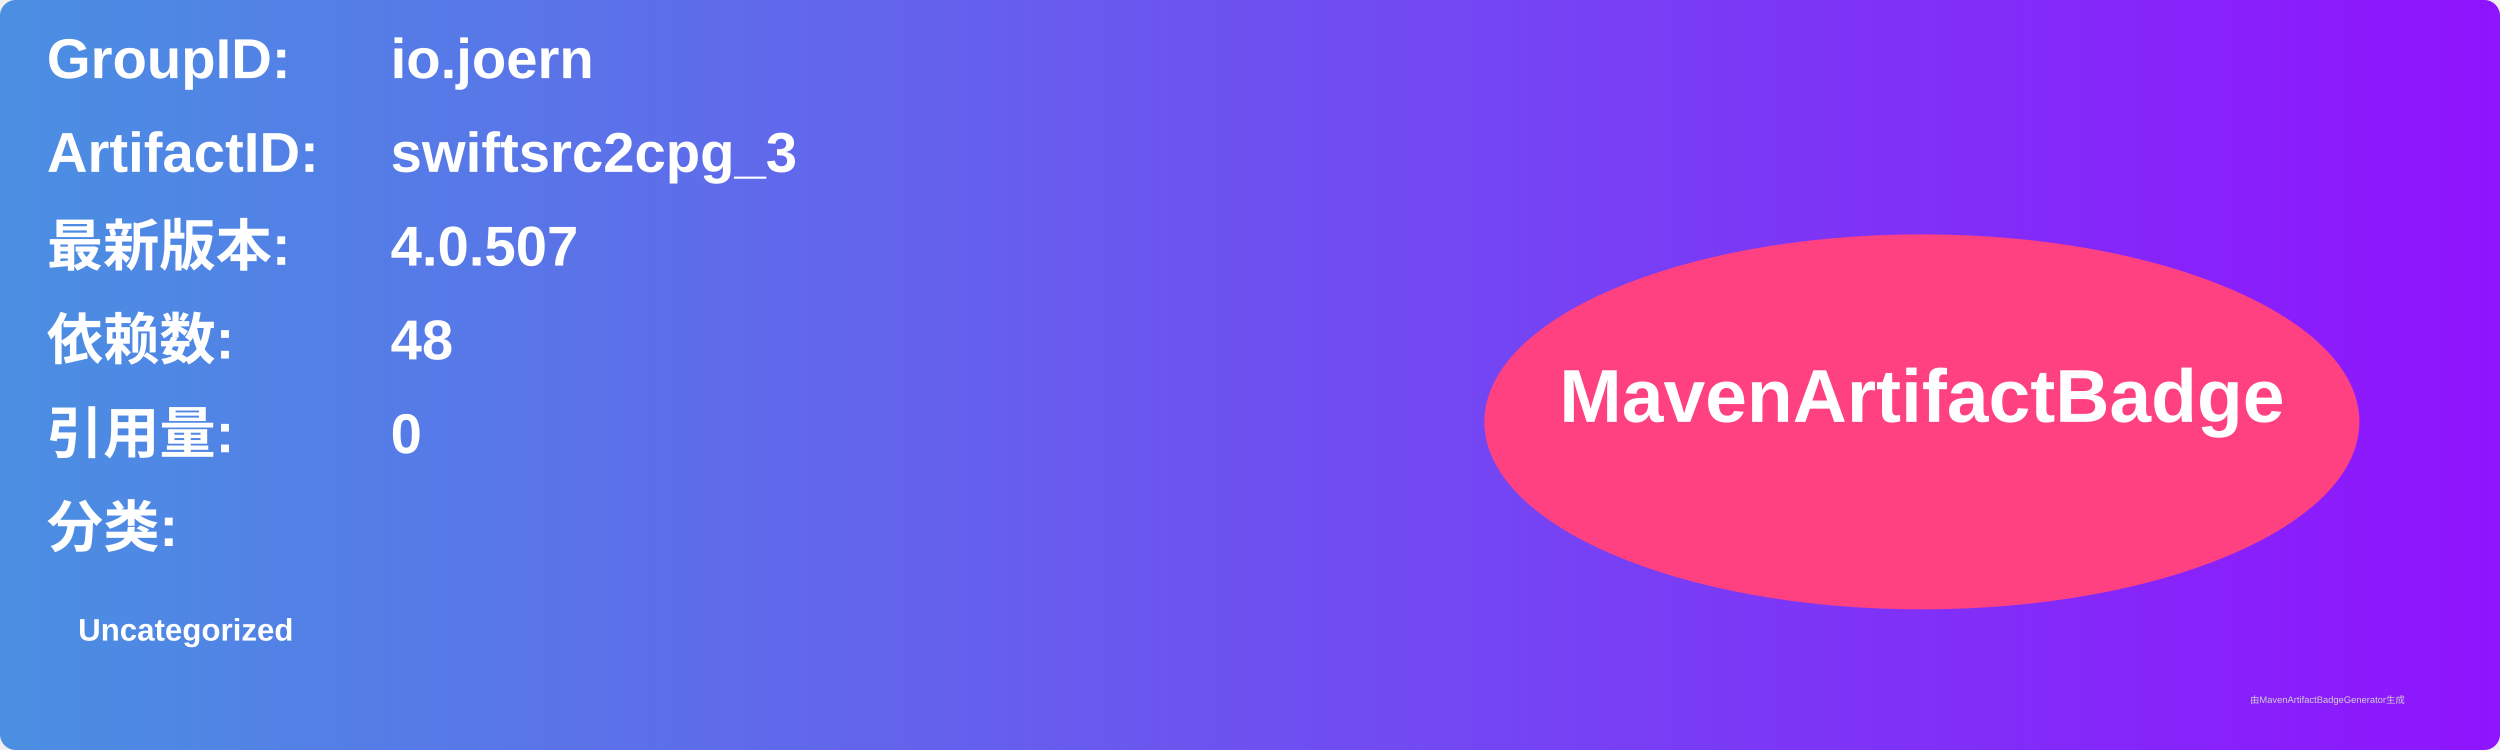
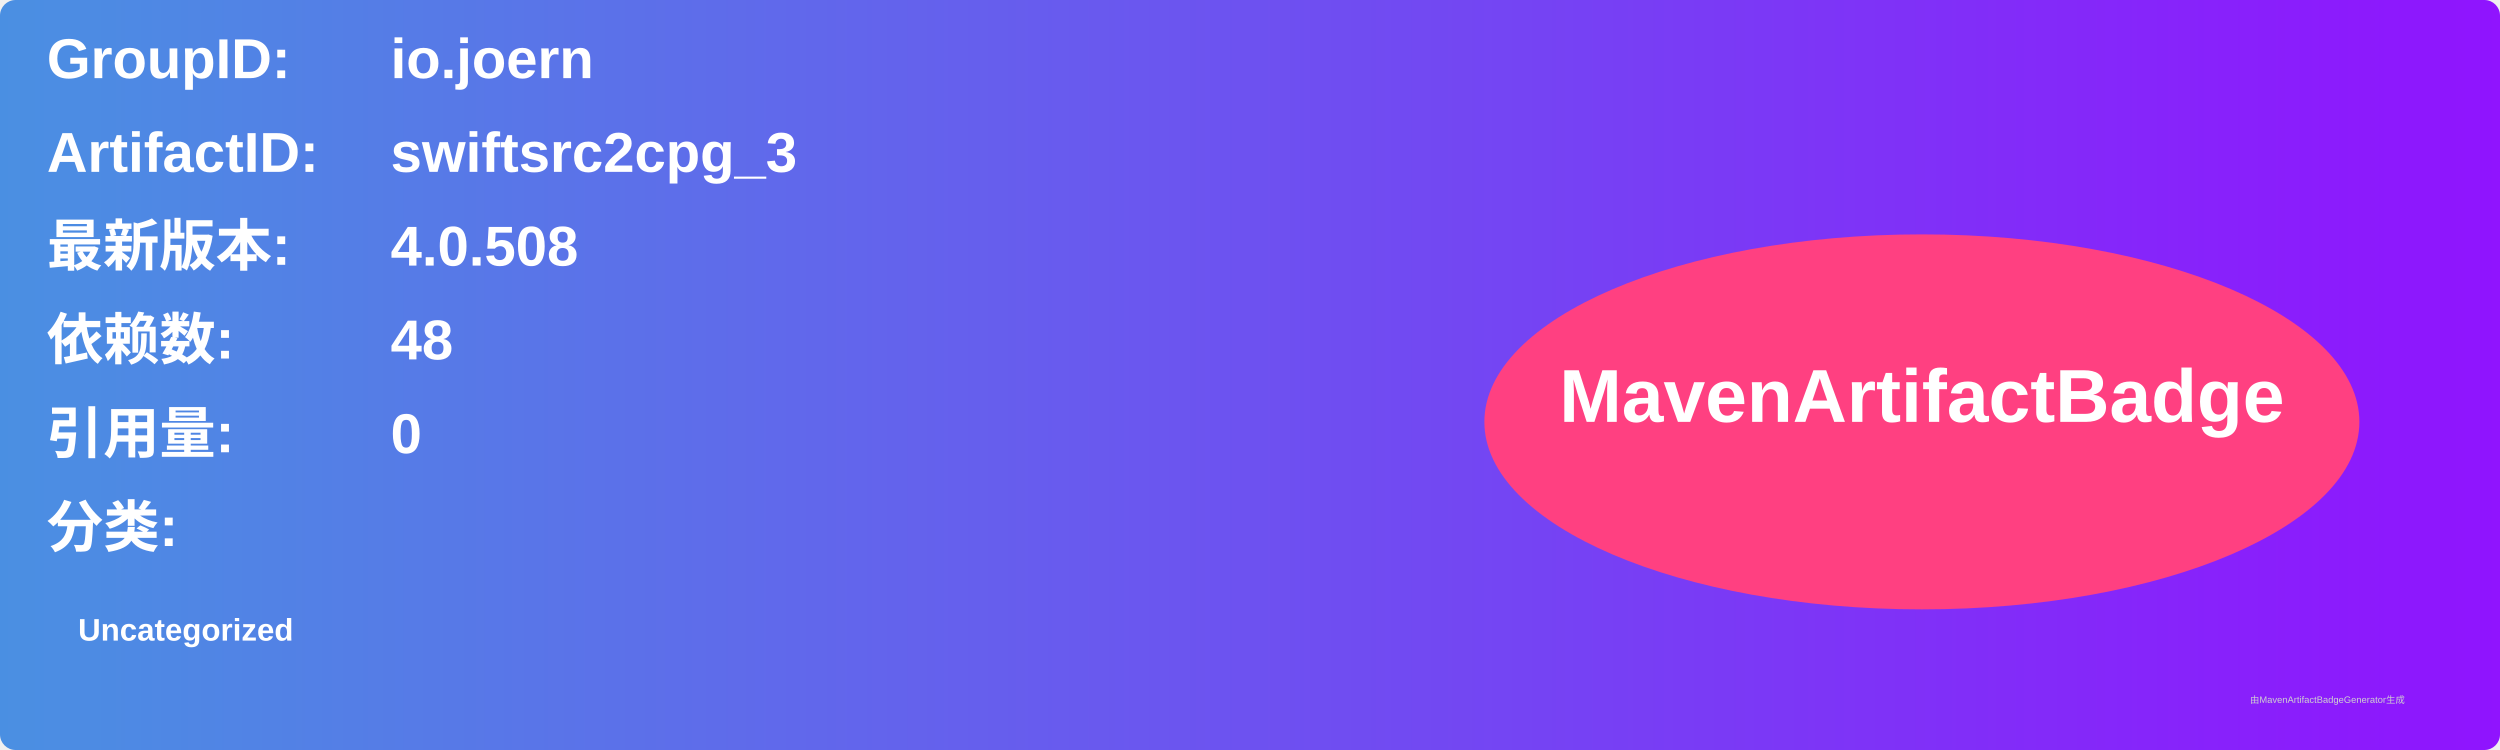
<svg xmlns="http://www.w3.org/2000/svg" width="800" height="240" viewBox="0 0 800 240">
  <linearGradient id="grad" x1="0%" y1="0%" x2="100%" y2="0%">
    <stop offset="0%" stop-color="#4a90e2" />
    <stop offset="100%" stop-color="#9013fe" />
  </linearGradient>
  <rect width="100%" height="100%" rx="5" ry="5" fill="url(#grad)" />
  <g transform="translate(15, 15)">
    <text x="0" y="10" font-family="Arial" font-size="18" fill="white" font-weight="bold" width="260">GroupID:</text>
    <text x="110" y="10" font-family="Arial" font-size="18" fill="white" font-weight="bold" width="460">io.joern</text>
    <text x="0" y="40" font-family="Arial" font-size="18" fill="white" font-weight="bold" width="260">ArtifactID:</text>
    <text x="110" y="40" font-family="Arial" font-size="18" fill="white" font-weight="bold" width="460">swiftsrc2cpg_3</text>
    <text x="0" y="70" font-family="Arial" font-size="18" fill="white" font-weight="bold">最新版本:</text>
    <text x="110" y="70" font-family="Arial" font-size="18" fill="white" font-weight="bold">
-       <tspan font-weight="bold">4.0.507</tspan>
+       <tspan font-weight="bold">4.0.508</tspan>
    </text>
    <text x="0" y="100" font-family="Arial" font-size="18" fill="white" font-weight="bold">依赖数: </text>
    <text x="110" y="100" font-family="Arial" font-size="18" fill="white">
      <tspan font-weight="bold">48</tspan>
    </text>
    <text x="0" y="130" font-family="Arial" font-size="18" fill="white" font-weight="bold">引用量: </text>
    <text x="110" y="130" font-family="Arial" font-size="18" fill="white">
      <tspan font-weight="bold">0</tspan>
    </text>
    <text x="0" y="160" font-family="Arial" font-size="18" fill="white" font-weight="bold">分类:</text>
    <text x="10" y="190" font-family="Arial" font-size="10" fill="white">
      <tspan font-weight="bold">Uncategorized</tspan>
    </text>
    <ellipse cx="600" cy="120" rx="140" ry="60" fill="#ff4081" />
    <text x="600" y="120" text-anchor="middle" font-family="Arial" font-size="24" fill="white" font-weight="bold">MavenArtifactBadge</text>
  </g>
  <text x="720" y="225" font-family="Arial" font-size="3" fill="#d0d0d0">由MavenArtifactBadgeGenerator生成</text>
</svg>
